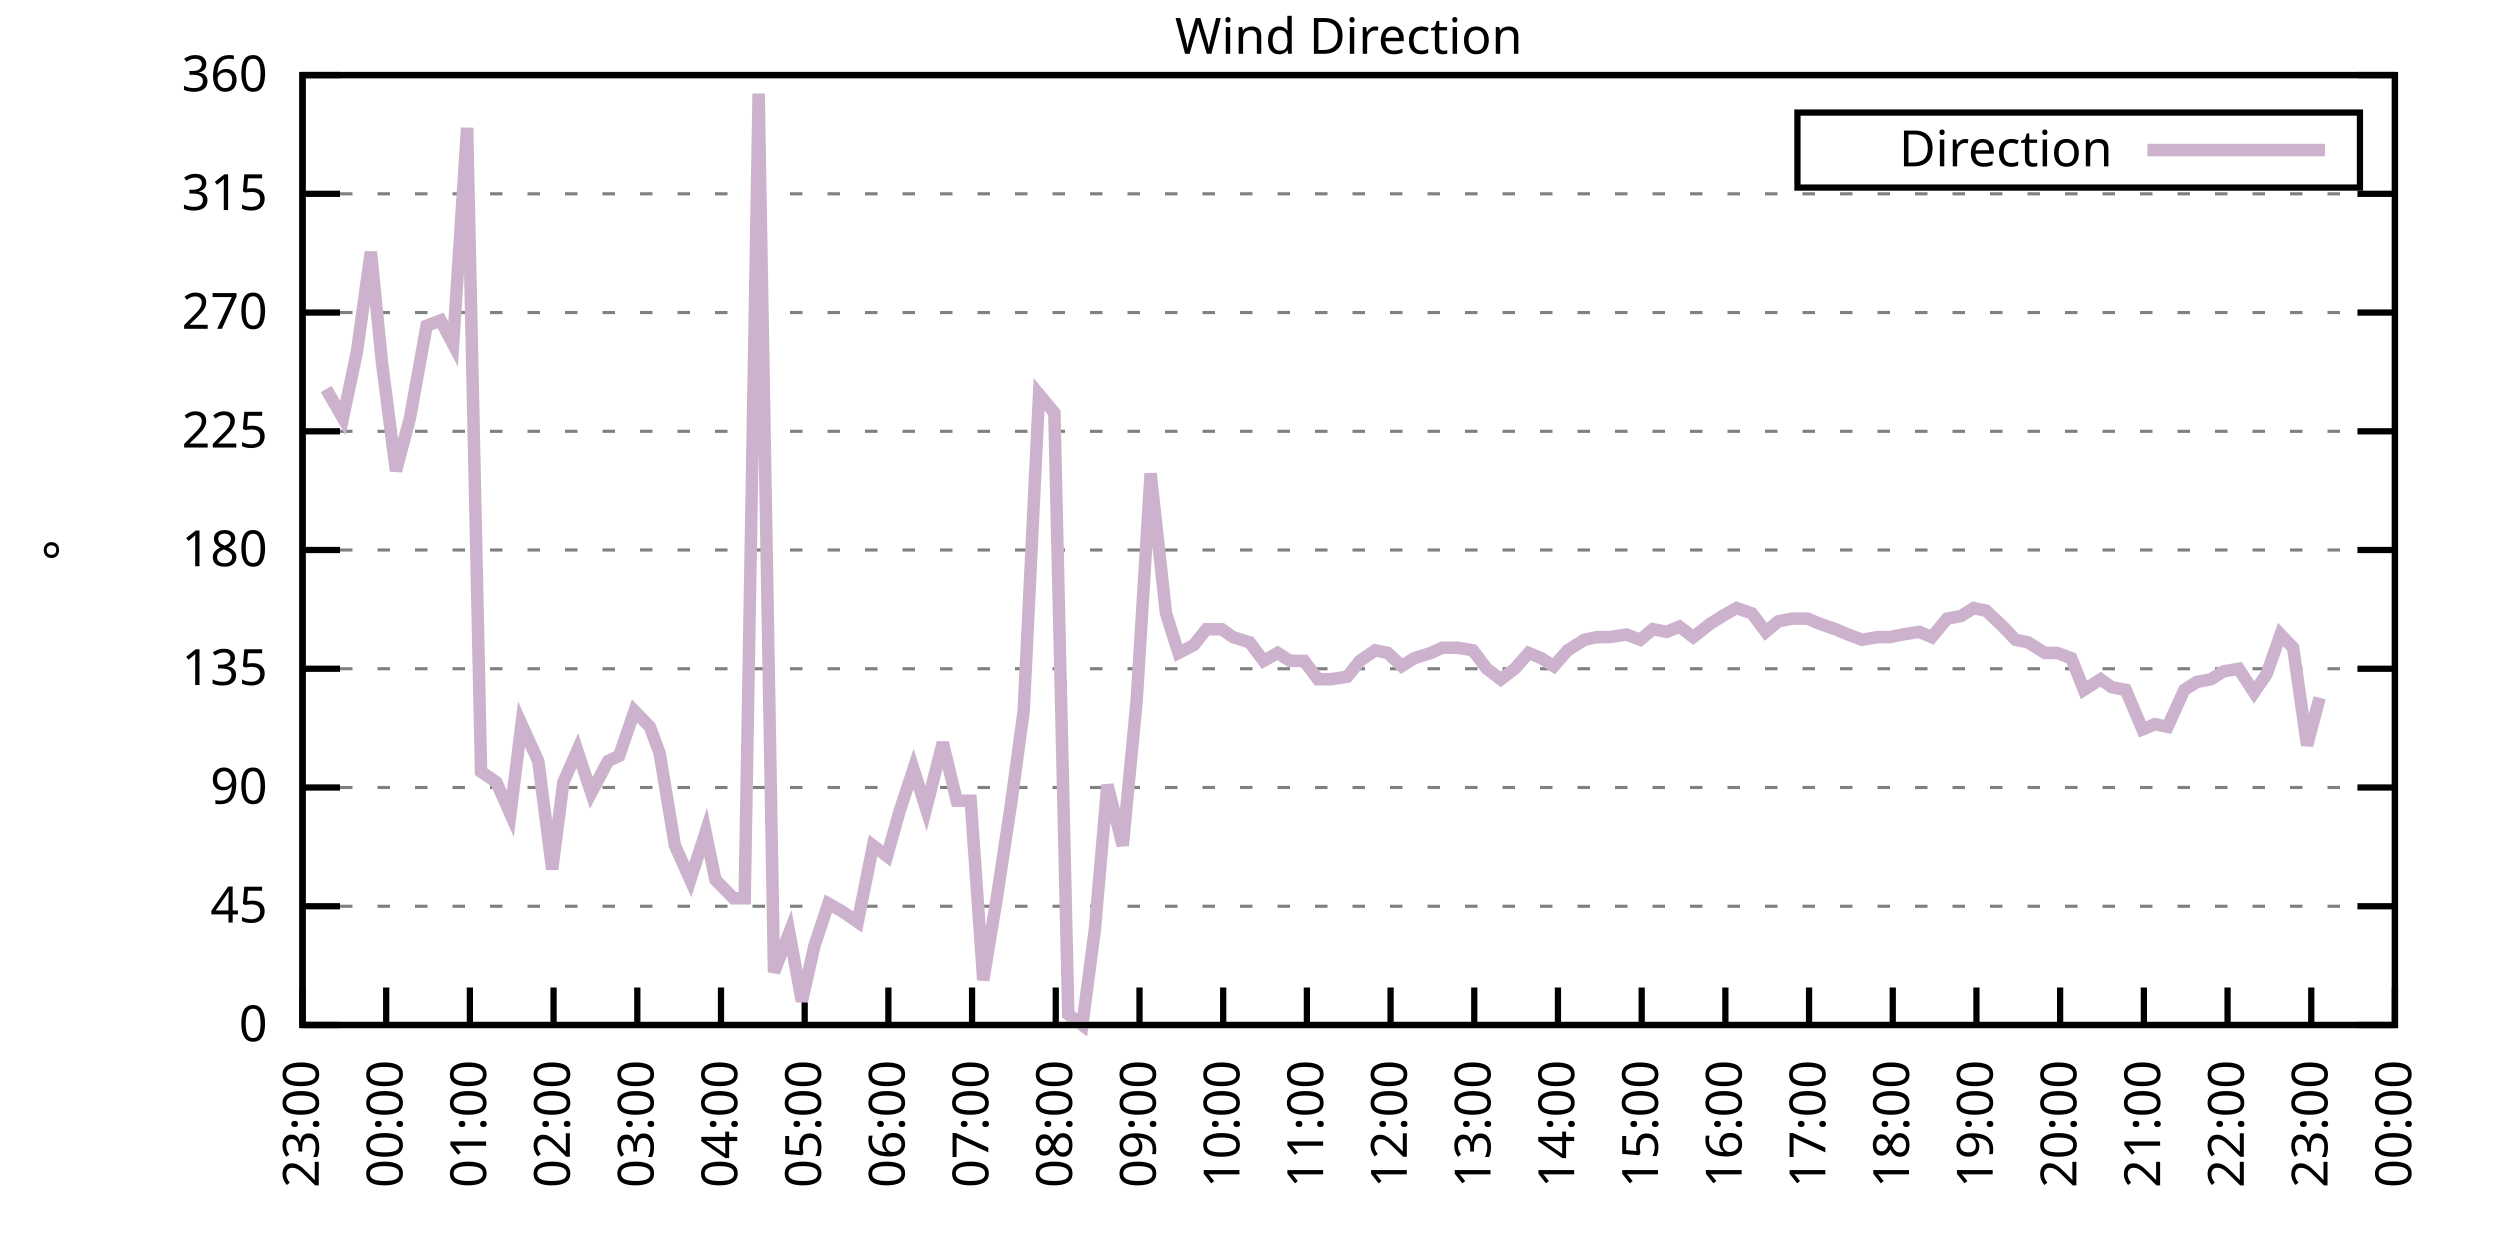
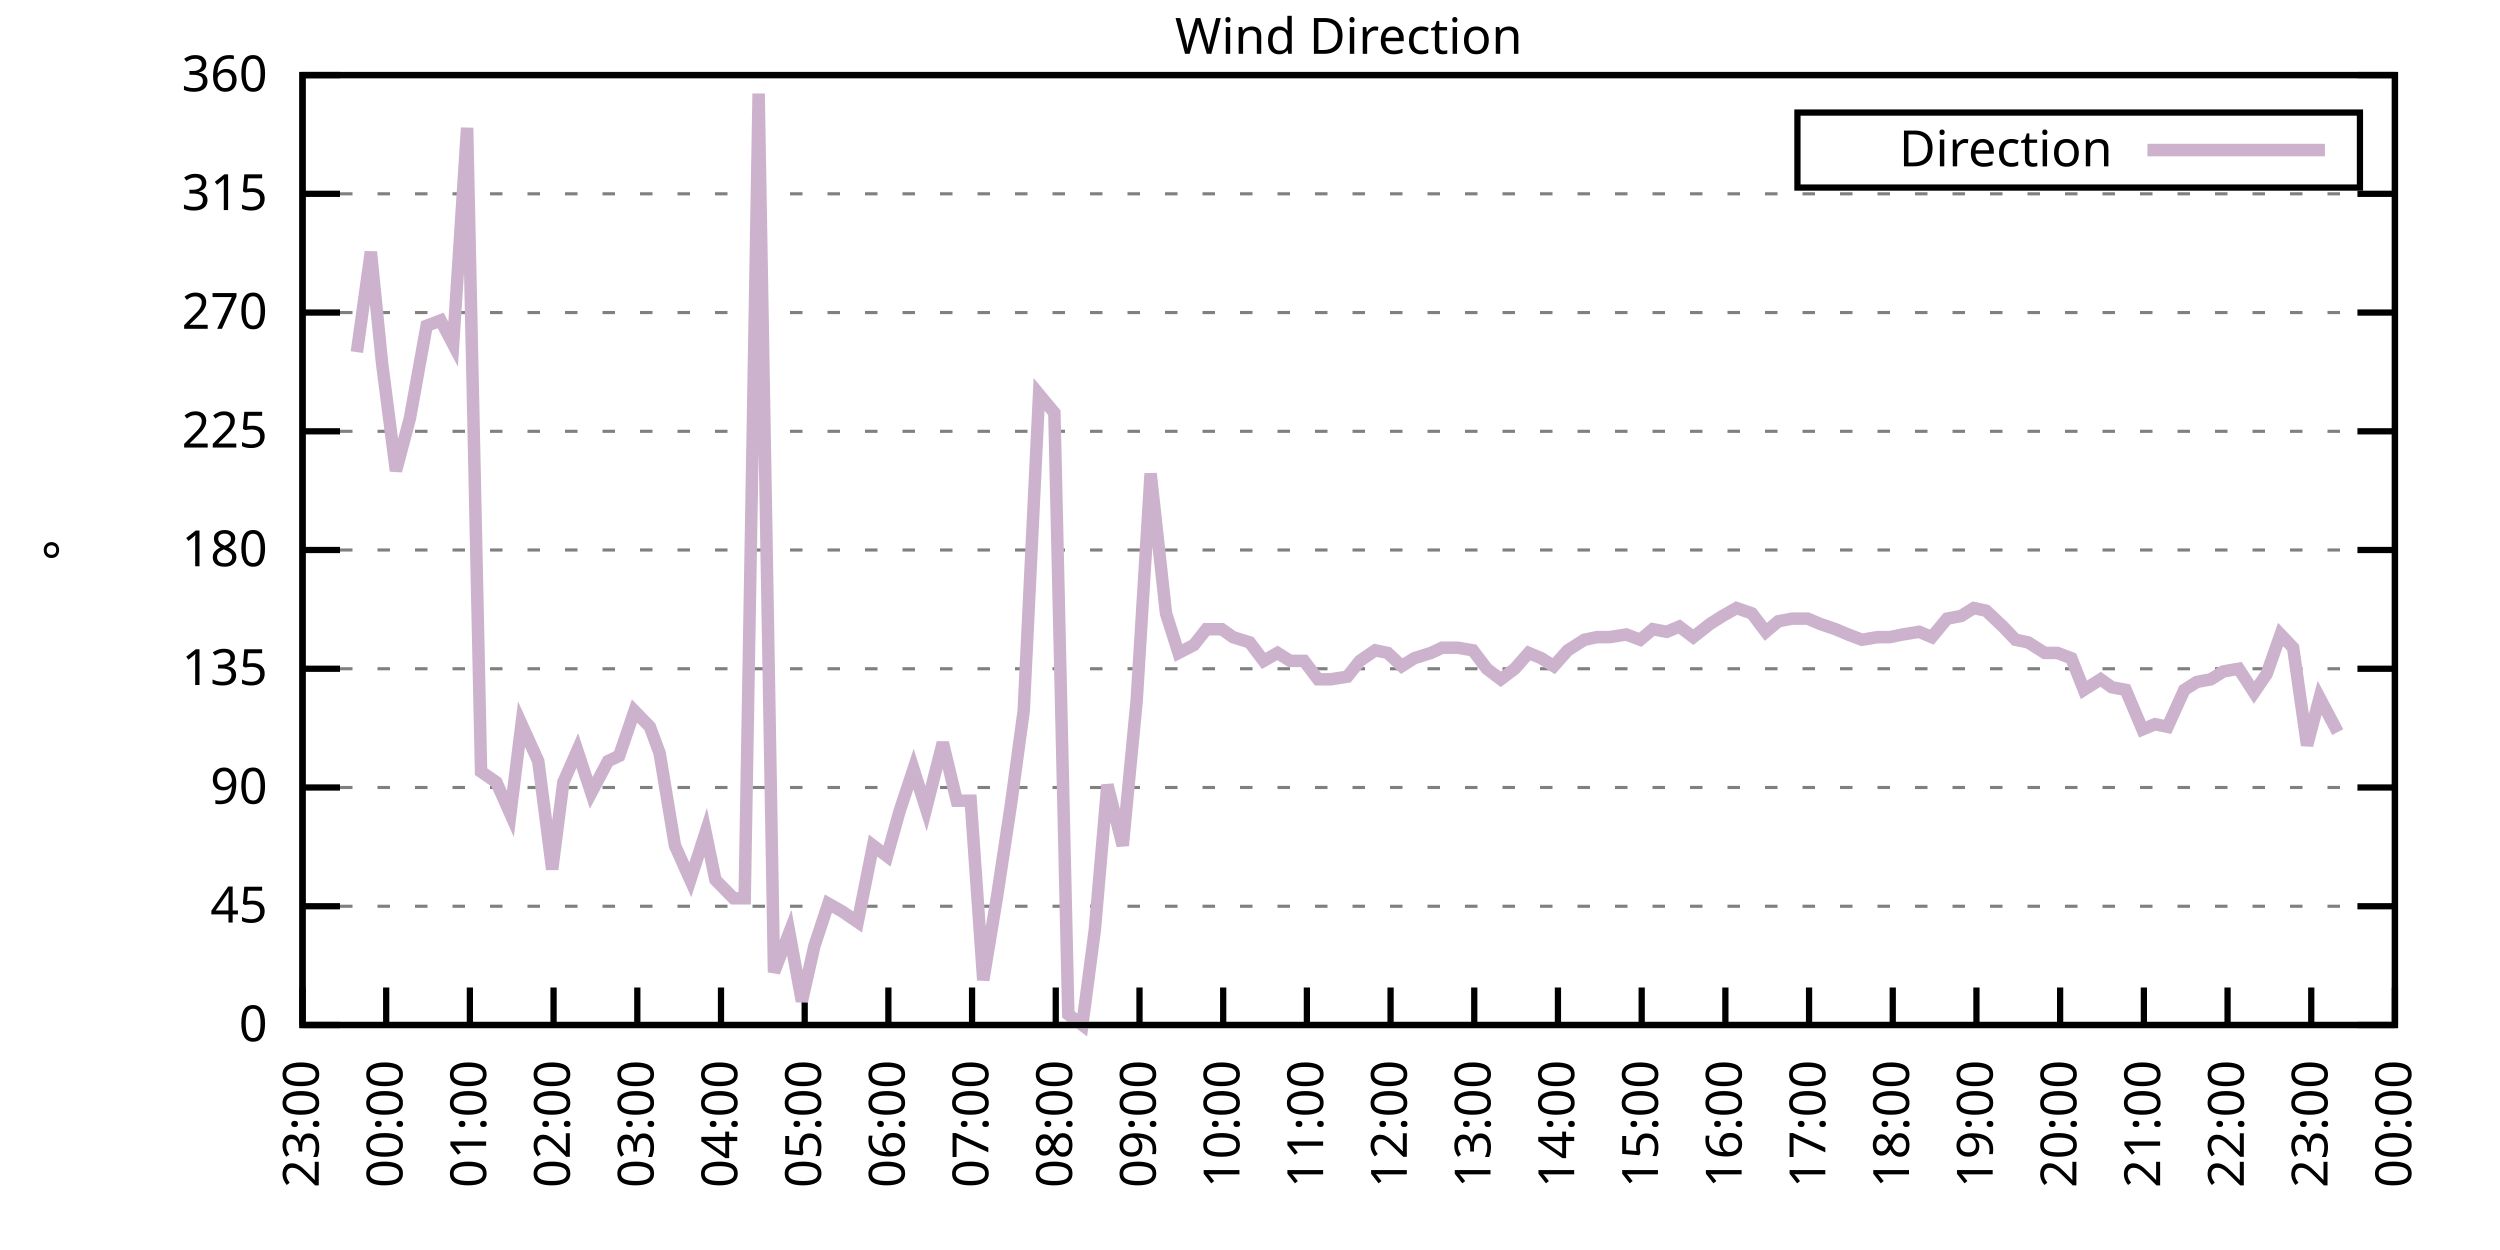
<svg xmlns="http://www.w3.org/2000/svg" xmlns:xlink="http://www.w3.org/1999/xlink" width="400" height="200" viewBox="0 0 400 200">
  <g id="gnuplot_canvas">
    <rect x="0" y="0" width="400" height="200" fill="none" />
    <defs>
      <circle id="gpDot" r="0.5" stroke-width="0.5" stroke="currentColor" />
      <path id="gpPt0" stroke-width="0.333" stroke="currentColor" d="M-1,0 h2 M0,-1 v2" />
      <path id="gpPt1" stroke-width="0.333" stroke="currentColor" d="M-1,-1 L1,1 M1,-1 L-1,1" />
      <path id="gpPt2" stroke-width="0.333" stroke="currentColor" d="M-1,0 L1,0 M0,-1 L0,1 M-1,-1 L1,1 M-1,1 L1,-1" />
      <rect id="gpPt3" stroke-width="0.333" stroke="currentColor" x="-1" y="-1" width="2" height="2" />
      <rect id="gpPt4" stroke-width="0.333" stroke="currentColor" fill="currentColor" x="-1" y="-1" width="2" height="2" />
      <circle id="gpPt5" stroke-width="0.333" stroke="currentColor" cx="0" cy="0" r="1" />
      <use xlink:href="#gpPt5" id="gpPt6" fill="currentColor" stroke="none" />
      <path id="gpPt7" stroke-width="0.333" stroke="currentColor" d="M0,-1.33 L-1.33,0.67 L1.33,0.67 z" />
      <use xlink:href="#gpPt7" id="gpPt8" fill="currentColor" stroke="none" />
      <use xlink:href="#gpPt7" id="gpPt9" stroke="currentColor" transform="rotate(180)" />
      <use xlink:href="#gpPt9" id="gpPt10" fill="currentColor" stroke="none" />
      <use xlink:href="#gpPt3" id="gpPt11" stroke="currentColor" transform="rotate(45)" />
      <use xlink:href="#gpPt11" id="gpPt12" fill="currentColor" stroke="none" />
      <path id="gpPt13" stroke-width="0.333" stroke="currentColor" d="M0,1.330 L1.265,0.411 L0.782,-1.067 L-0.782,-1.076 L-1.265,0.411 z" />
      <use xlink:href="#gpPt13" id="gpPt14" fill="currentColor" stroke="none" />
      <filter id="textbox" filterUnits="objectBoundingBox" x="0" y="0" height="1" width="1">
        <feFlood flood-color="white" flood-opacity="1" result="bgnd" />
        <feComposite in="SourceGraphic" in2="bgnd" operator="atop" />
      </filter>
      <filter id="greybox" filterUnits="objectBoundingBox" x="0" y="0" height="1" width="1">
        <feFlood flood-color="lightgrey" flood-opacity="1" result="grey" />
        <feComposite in="SourceGraphic" in2="grey" operator="atop" />
      </filter>
    </defs>
    <g fill="none" color="white" stroke="currentColor" stroke-width="1.00" stroke-linecap="butt" stroke-linejoin="miter">
</g>
    <g fill="none" color="black" stroke="currentColor" stroke-width="1.00" stroke-linecap="butt" stroke-linejoin="miter">
      <g stroke="none" shape-rendering="crispEdges">
        <polygon fill="rgb(255, 255, 255)" points="48.40,164.00 383.18,164.00 383.18,12.02 48.40,12.02 " />
      </g>
    </g>
    <g fill="none" color="black" stroke="currentColor" stroke-width="1.00" stroke-linecap="butt" stroke-linejoin="miter">
</g>
    <g fill="none" color="black" stroke="black" stroke-width="0.50" stroke-linecap="butt" stroke-linejoin="miter">
</g>
    <g fill="none" color="gray" stroke="currentColor" stroke-width="0.50" stroke-linecap="butt" stroke-linejoin="miter">
      <path stroke="gray" stroke-dasharray="2,4" class="gridline" d="M48.40,164.00 L383.19,164.00  " />
    </g>
    <g fill="none" color="gray" stroke="gray" stroke-width="1.00" stroke-linecap="butt" stroke-linejoin="miter">
</g>
    <g fill="none" color="black" stroke="currentColor" stroke-width="1.00" stroke-linecap="butt" stroke-linejoin="miter">
      <path stroke="black" d="M48.40,164.00 L54.40,164.00 M383.19,164.00 L377.19,164.00  " />
      <g transform="translate(42.80,166.60)" stroke="none" fill="black" font-family="Sans" font-size="8.00" text-anchor="end">
        <text>
          <tspan font-family="Sans"> 0</tspan>
        </text>
      </g>
    </g>
    <g fill="none" color="black" stroke="currentColor" stroke-width="1.00" stroke-linecap="butt" stroke-linejoin="miter">
</g>
    <g fill="none" color="black" stroke="black" stroke-width="0.50" stroke-linecap="butt" stroke-linejoin="miter">
</g>
    <g fill="none" color="gray" stroke="currentColor" stroke-width="0.50" stroke-linecap="butt" stroke-linejoin="miter">
      <path stroke="gray" stroke-dasharray="2,4" class="gridline" d="M48.40,145.00 L383.19,145.00  " />
    </g>
    <g fill="none" color="gray" stroke="gray" stroke-width="1.00" stroke-linecap="butt" stroke-linejoin="miter">
</g>
    <g fill="none" color="black" stroke="currentColor" stroke-width="1.00" stroke-linecap="butt" stroke-linejoin="miter">
      <path stroke="black" d="M48.40,145.00 L54.40,145.00 M383.19,145.00 L377.19,145.00  " />
      <g transform="translate(42.80,147.60)" stroke="none" fill="black" font-family="Sans" font-size="8.00" text-anchor="end">
        <text>
          <tspan font-family="Sans"> 45</tspan>
        </text>
      </g>
    </g>
    <g fill="none" color="black" stroke="currentColor" stroke-width="1.00" stroke-linecap="butt" stroke-linejoin="miter">
</g>
    <g fill="none" color="black" stroke="black" stroke-width="0.50" stroke-linecap="butt" stroke-linejoin="miter">
</g>
    <g fill="none" color="gray" stroke="currentColor" stroke-width="0.50" stroke-linecap="butt" stroke-linejoin="miter">
      <path stroke="gray" stroke-dasharray="2,4" class="gridline" d="M48.40,126.00 L383.19,126.00  " />
    </g>
    <g fill="none" color="gray" stroke="gray" stroke-width="1.00" stroke-linecap="butt" stroke-linejoin="miter">
</g>
    <g fill="none" color="black" stroke="currentColor" stroke-width="1.00" stroke-linecap="butt" stroke-linejoin="miter">
      <path stroke="black" d="M48.40,126.00 L54.40,126.00 M383.19,126.00 L377.19,126.00  " />
      <g transform="translate(42.80,128.60)" stroke="none" fill="black" font-family="Sans" font-size="8.00" text-anchor="end">
        <text>
          <tspan font-family="Sans"> 90</tspan>
        </text>
      </g>
    </g>
    <g fill="none" color="black" stroke="currentColor" stroke-width="1.00" stroke-linecap="butt" stroke-linejoin="miter">
</g>
    <g fill="none" color="black" stroke="black" stroke-width="0.50" stroke-linecap="butt" stroke-linejoin="miter">
</g>
    <g fill="none" color="gray" stroke="currentColor" stroke-width="0.50" stroke-linecap="butt" stroke-linejoin="miter">
      <path stroke="gray" stroke-dasharray="2,4" class="gridline" d="M48.40,107.00 L383.19,107.00  " />
    </g>
    <g fill="none" color="gray" stroke="gray" stroke-width="1.00" stroke-linecap="butt" stroke-linejoin="miter">
</g>
    <g fill="none" color="black" stroke="currentColor" stroke-width="1.00" stroke-linecap="butt" stroke-linejoin="miter">
      <path stroke="black" d="M48.40,107.00 L54.40,107.00 M383.19,107.00 L377.19,107.00  " />
      <g transform="translate(42.80,109.60)" stroke="none" fill="black" font-family="Sans" font-size="8.00" text-anchor="end">
        <text>
          <tspan font-family="Sans"> 135</tspan>
        </text>
      </g>
    </g>
    <g fill="none" color="black" stroke="currentColor" stroke-width="1.00" stroke-linecap="butt" stroke-linejoin="miter">
</g>
    <g fill="none" color="black" stroke="black" stroke-width="0.50" stroke-linecap="butt" stroke-linejoin="miter">
</g>
    <g fill="none" color="gray" stroke="currentColor" stroke-width="0.50" stroke-linecap="butt" stroke-linejoin="miter">
      <path stroke="gray" stroke-dasharray="2,4" class="gridline" d="M48.40,88.00 L383.19,88.00  " />
    </g>
    <g fill="none" color="gray" stroke="gray" stroke-width="1.00" stroke-linecap="butt" stroke-linejoin="miter">
</g>
    <g fill="none" color="black" stroke="currentColor" stroke-width="1.00" stroke-linecap="butt" stroke-linejoin="miter">
      <path stroke="black" d="M48.40,88.00 L54.40,88.00 M383.19,88.00 L377.19,88.00  " />
      <g transform="translate(42.80,90.60)" stroke="none" fill="black" font-family="Sans" font-size="8.00" text-anchor="end">
        <text>
          <tspan font-family="Sans"> 180</tspan>
        </text>
      </g>
    </g>
    <g fill="none" color="black" stroke="currentColor" stroke-width="1.00" stroke-linecap="butt" stroke-linejoin="miter">
</g>
    <g fill="none" color="black" stroke="black" stroke-width="0.50" stroke-linecap="butt" stroke-linejoin="miter">
</g>
    <g fill="none" color="gray" stroke="currentColor" stroke-width="0.50" stroke-linecap="butt" stroke-linejoin="miter">
      <path stroke="gray" stroke-dasharray="2,4" class="gridline" d="M48.40,69.01 L383.19,69.01  " />
    </g>
    <g fill="none" color="gray" stroke="gray" stroke-width="1.00" stroke-linecap="butt" stroke-linejoin="miter">
</g>
    <g fill="none" color="black" stroke="currentColor" stroke-width="1.00" stroke-linecap="butt" stroke-linejoin="miter">
      <path stroke="black" d="M48.40,69.01 L54.40,69.01 M383.19,69.01 L377.19,69.01  " />
      <g transform="translate(42.80,71.61)" stroke="none" fill="black" font-family="Sans" font-size="8.00" text-anchor="end">
        <text>
          <tspan font-family="Sans"> 225</tspan>
        </text>
      </g>
    </g>
    <g fill="none" color="black" stroke="currentColor" stroke-width="1.00" stroke-linecap="butt" stroke-linejoin="miter">
</g>
    <g fill="none" color="black" stroke="black" stroke-width="0.50" stroke-linecap="butt" stroke-linejoin="miter">
</g>
    <g fill="none" color="gray" stroke="currentColor" stroke-width="0.50" stroke-linecap="butt" stroke-linejoin="miter">
      <path stroke="gray" stroke-dasharray="2,4" class="gridline" d="M48.40,50.01 L383.19,50.01  " />
    </g>
    <g fill="none" color="gray" stroke="gray" stroke-width="1.00" stroke-linecap="butt" stroke-linejoin="miter">
</g>
    <g fill="none" color="black" stroke="currentColor" stroke-width="1.00" stroke-linecap="butt" stroke-linejoin="miter">
      <path stroke="black" d="M48.40,50.01 L54.40,50.01 M383.19,50.01 L377.19,50.01  " />
      <g transform="translate(42.80,52.61)" stroke="none" fill="black" font-family="Sans" font-size="8.00" text-anchor="end">
        <text>
          <tspan font-family="Sans"> 270</tspan>
        </text>
      </g>
    </g>
    <g fill="none" color="black" stroke="currentColor" stroke-width="1.00" stroke-linecap="butt" stroke-linejoin="miter">
</g>
    <g fill="none" color="black" stroke="black" stroke-width="0.50" stroke-linecap="butt" stroke-linejoin="miter">
</g>
    <g fill="none" color="gray" stroke="currentColor" stroke-width="0.50" stroke-linecap="butt" stroke-linejoin="miter">
      <path stroke="gray" stroke-dasharray="2,4" class="gridline" d="M48.40,31.01 L383.19,31.01  " />
    </g>
    <g fill="none" color="gray" stroke="gray" stroke-width="1.00" stroke-linecap="butt" stroke-linejoin="miter">
</g>
    <g fill="none" color="black" stroke="currentColor" stroke-width="1.00" stroke-linecap="butt" stroke-linejoin="miter">
      <path stroke="black" d="M48.40,31.01 L54.40,31.01 M383.19,31.01 L377.19,31.01  " />
      <g transform="translate(42.80,33.61)" stroke="none" fill="black" font-family="Sans" font-size="8.00" text-anchor="end">
        <text>
          <tspan font-family="Sans"> 315</tspan>
        </text>
      </g>
    </g>
    <g fill="none" color="black" stroke="currentColor" stroke-width="1.00" stroke-linecap="butt" stroke-linejoin="miter">
</g>
    <g fill="none" color="black" stroke="black" stroke-width="0.50" stroke-linecap="butt" stroke-linejoin="miter">
</g>
    <g fill="none" color="gray" stroke="currentColor" stroke-width="0.50" stroke-linecap="butt" stroke-linejoin="miter">
      <path stroke="gray" stroke-dasharray="2,4" class="gridline" d="M48.40,12.01 L383.19,12.01  " />
    </g>
    <g fill="none" color="gray" stroke="gray" stroke-width="1.00" stroke-linecap="butt" stroke-linejoin="miter">
</g>
    <g fill="none" color="black" stroke="currentColor" stroke-width="1.00" stroke-linecap="butt" stroke-linejoin="miter">
      <path stroke="black" d="M48.40,12.01 L54.40,12.01 M383.19,12.01 L377.19,12.01  " />
      <g transform="translate(42.80,14.61)" stroke="none" fill="black" font-family="Sans" font-size="8.00" text-anchor="end">
        <text>
          <tspan font-family="Sans"> 360</tspan>
        </text>
      </g>
    </g>
    <g fill="none" color="black" stroke="currentColor" stroke-width="1.00" stroke-linecap="butt" stroke-linejoin="miter">
      <path stroke="black" d="M48.40,164.00 L48.40,158.00  " />
      <g transform="translate(51.00,169.60) rotate(270.00)" stroke="none" fill="black" font-family="Sans" font-size="8.00" text-anchor="end">
        <text>
          <tspan font-family="Sans">23:00</tspan>
        </text>
      </g>
    </g>
    <g fill="none" color="black" stroke="currentColor" stroke-width="1.00" stroke-linecap="butt" stroke-linejoin="miter">
      <path stroke="black" d="M61.79,164.00 L61.79,158.00  " />
      <g transform="translate(64.39,169.60) rotate(270.00)" stroke="none" fill="black" font-family="Sans" font-size="8.00" text-anchor="end">
        <text>
          <tspan font-family="Sans">00:00</tspan>
        </text>
      </g>
    </g>
    <g fill="none" color="black" stroke="currentColor" stroke-width="1.00" stroke-linecap="butt" stroke-linejoin="miter">
      <path stroke="black" d="M75.18,164.00 L75.18,158.00  " />
      <g transform="translate(77.78,169.60) rotate(270.00)" stroke="none" fill="black" font-family="Sans" font-size="8.00" text-anchor="end">
        <text>
          <tspan font-family="Sans">01:00</tspan>
        </text>
      </g>
    </g>
    <g fill="none" color="black" stroke="currentColor" stroke-width="1.00" stroke-linecap="butt" stroke-linejoin="miter">
      <path stroke="black" d="M88.57,164.00 L88.57,158.00  " />
      <g transform="translate(91.17,169.60) rotate(270.00)" stroke="none" fill="black" font-family="Sans" font-size="8.00" text-anchor="end">
        <text>
          <tspan font-family="Sans">02:00</tspan>
        </text>
      </g>
    </g>
    <g fill="none" color="black" stroke="currentColor" stroke-width="1.00" stroke-linecap="butt" stroke-linejoin="miter">
      <path stroke="black" d="M101.97,164.00 L101.97,158.00  " />
      <g transform="translate(104.57,169.60) rotate(270.00)" stroke="none" fill="black" font-family="Sans" font-size="8.00" text-anchor="end">
        <text>
          <tspan font-family="Sans">03:00</tspan>
        </text>
      </g>
    </g>
    <g fill="none" color="black" stroke="currentColor" stroke-width="1.00" stroke-linecap="butt" stroke-linejoin="miter">
      <path stroke="black" d="M115.36,164.00 L115.36,158.00  " />
      <g transform="translate(117.96,169.60) rotate(270.00)" stroke="none" fill="black" font-family="Sans" font-size="8.00" text-anchor="end">
        <text>
          <tspan font-family="Sans">04:00</tspan>
        </text>
      </g>
    </g>
    <g fill="none" color="black" stroke="currentColor" stroke-width="1.00" stroke-linecap="butt" stroke-linejoin="miter">
      <path stroke="black" d="M128.75,164.00 L128.75,158.00  " />
      <g transform="translate(131.35,169.60) rotate(270.00)" stroke="none" fill="black" font-family="Sans" font-size="8.00" text-anchor="end">
        <text>
          <tspan font-family="Sans">05:00</tspan>
        </text>
      </g>
    </g>
    <g fill="none" color="black" stroke="currentColor" stroke-width="1.00" stroke-linecap="butt" stroke-linejoin="miter">
      <path stroke="black" d="M142.14,164.00 L142.14,158.00  " />
      <g transform="translate(144.74,169.60) rotate(270.00)" stroke="none" fill="black" font-family="Sans" font-size="8.00" text-anchor="end">
        <text>
          <tspan font-family="Sans">06:00</tspan>
        </text>
      </g>
    </g>
    <g fill="none" color="black" stroke="currentColor" stroke-width="1.00" stroke-linecap="butt" stroke-linejoin="miter">
      <path stroke="black" d="M155.53,164.00 L155.53,158.00  " />
      <g transform="translate(158.13,169.60) rotate(270.00)" stroke="none" fill="black" font-family="Sans" font-size="8.00" text-anchor="end">
        <text>
          <tspan font-family="Sans">07:00</tspan>
        </text>
      </g>
    </g>
    <g fill="none" color="black" stroke="currentColor" stroke-width="1.00" stroke-linecap="butt" stroke-linejoin="miter">
      <path stroke="black" d="M168.92,164.00 L168.92,158.00  " />
      <g transform="translate(171.52,169.60) rotate(270.00)" stroke="none" fill="black" font-family="Sans" font-size="8.00" text-anchor="end">
        <text>
          <tspan font-family="Sans">08:00</tspan>
        </text>
      </g>
    </g>
    <g fill="none" color="black" stroke="currentColor" stroke-width="1.00" stroke-linecap="butt" stroke-linejoin="miter">
      <path stroke="black" d="M182.32,164.00 L182.32,158.00  " />
      <g transform="translate(184.92,169.60) rotate(270.00)" stroke="none" fill="black" font-family="Sans" font-size="8.00" text-anchor="end">
        <text>
          <tspan font-family="Sans">09:00</tspan>
        </text>
      </g>
    </g>
    <g fill="none" color="black" stroke="currentColor" stroke-width="1.00" stroke-linecap="butt" stroke-linejoin="miter">
      <path stroke="black" d="M195.71,164.00 L195.71,158.00  " />
      <g transform="translate(198.31,169.60) rotate(270.00)" stroke="none" fill="black" font-family="Sans" font-size="8.00" text-anchor="end">
        <text>
          <tspan font-family="Sans">10:00</tspan>
        </text>
      </g>
    </g>
    <g fill="none" color="black" stroke="currentColor" stroke-width="1.00" stroke-linecap="butt" stroke-linejoin="miter">
      <path stroke="black" d="M209.10,164.00 L209.10,158.00  " />
      <g transform="translate(211.70,169.60) rotate(270.00)" stroke="none" fill="black" font-family="Sans" font-size="8.00" text-anchor="end">
        <text>
          <tspan font-family="Sans">11:00</tspan>
        </text>
      </g>
    </g>
    <g fill="none" color="black" stroke="currentColor" stroke-width="1.00" stroke-linecap="butt" stroke-linejoin="miter">
      <path stroke="black" d="M222.49,164.00 L222.49,158.00  " />
      <g transform="translate(225.09,169.60) rotate(270.00)" stroke="none" fill="black" font-family="Sans" font-size="8.00" text-anchor="end">
        <text>
          <tspan font-family="Sans">12:00</tspan>
        </text>
      </g>
    </g>
    <g fill="none" color="black" stroke="currentColor" stroke-width="1.00" stroke-linecap="butt" stroke-linejoin="miter">
      <path stroke="black" d="M235.88,164.00 L235.88,158.00  " />
      <g transform="translate(238.48,169.60) rotate(270.00)" stroke="none" fill="black" font-family="Sans" font-size="8.00" text-anchor="end">
        <text>
          <tspan font-family="Sans">13:00</tspan>
        </text>
      </g>
    </g>
    <g fill="none" color="black" stroke="currentColor" stroke-width="1.00" stroke-linecap="butt" stroke-linejoin="miter">
      <path stroke="black" d="M249.27,164.00 L249.27,158.00  " />
      <g transform="translate(251.87,169.60) rotate(270.00)" stroke="none" fill="black" font-family="Sans" font-size="8.00" text-anchor="end">
        <text>
          <tspan font-family="Sans">14:00</tspan>
        </text>
      </g>
    </g>
    <g fill="none" color="black" stroke="currentColor" stroke-width="1.00" stroke-linecap="butt" stroke-linejoin="miter">
      <path stroke="black" d="M262.67,164.00 L262.67,158.00  " />
      <g transform="translate(265.27,169.60) rotate(270.00)" stroke="none" fill="black" font-family="Sans" font-size="8.00" text-anchor="end">
        <text>
          <tspan font-family="Sans">15:00</tspan>
        </text>
      </g>
    </g>
    <g fill="none" color="black" stroke="currentColor" stroke-width="1.00" stroke-linecap="butt" stroke-linejoin="miter">
      <path stroke="black" d="M276.06,164.00 L276.06,158.00  " />
      <g transform="translate(278.66,169.60) rotate(270.00)" stroke="none" fill="black" font-family="Sans" font-size="8.00" text-anchor="end">
        <text>
          <tspan font-family="Sans">16:00</tspan>
        </text>
      </g>
    </g>
    <g fill="none" color="black" stroke="currentColor" stroke-width="1.00" stroke-linecap="butt" stroke-linejoin="miter">
      <path stroke="black" d="M289.45,164.00 L289.45,158.00  " />
      <g transform="translate(292.05,169.60) rotate(270.00)" stroke="none" fill="black" font-family="Sans" font-size="8.00" text-anchor="end">
        <text>
          <tspan font-family="Sans">17:00</tspan>
        </text>
      </g>
    </g>
    <g fill="none" color="black" stroke="currentColor" stroke-width="1.00" stroke-linecap="butt" stroke-linejoin="miter">
      <path stroke="black" d="M302.84,164.00 L302.84,158.00  " />
      <g transform="translate(305.44,169.60) rotate(270.00)" stroke="none" fill="black" font-family="Sans" font-size="8.00" text-anchor="end">
        <text>
          <tspan font-family="Sans">18:00</tspan>
        </text>
      </g>
    </g>
    <g fill="none" color="black" stroke="currentColor" stroke-width="1.00" stroke-linecap="butt" stroke-linejoin="miter">
      <path stroke="black" d="M316.23,164.00 L316.23,158.00  " />
      <g transform="translate(318.83,169.60) rotate(270.00)" stroke="none" fill="black" font-family="Sans" font-size="8.00" text-anchor="end">
        <text>
          <tspan font-family="Sans">19:00</tspan>
        </text>
      </g>
    </g>
    <g fill="none" color="black" stroke="currentColor" stroke-width="1.00" stroke-linecap="butt" stroke-linejoin="miter">
      <path stroke="black" d="M329.62,164.00 L329.62,158.00  " />
      <g transform="translate(332.22,169.60) rotate(270.00)" stroke="none" fill="black" font-family="Sans" font-size="8.00" text-anchor="end">
        <text>
          <tspan font-family="Sans">20:00</tspan>
        </text>
      </g>
    </g>
    <g fill="none" color="black" stroke="currentColor" stroke-width="1.00" stroke-linecap="butt" stroke-linejoin="miter">
      <path stroke="black" d="M343.02,164.00 L343.02,158.00  " />
      <g transform="translate(345.62,169.60) rotate(270.00)" stroke="none" fill="black" font-family="Sans" font-size="8.00" text-anchor="end">
        <text>
          <tspan font-family="Sans">21:00</tspan>
        </text>
      </g>
    </g>
    <g fill="none" color="black" stroke="currentColor" stroke-width="1.00" stroke-linecap="butt" stroke-linejoin="miter">
      <path stroke="black" d="M356.41,164.00 L356.41,158.00  " />
      <g transform="translate(359.01,169.60) rotate(270.00)" stroke="none" fill="black" font-family="Sans" font-size="8.00" text-anchor="end">
        <text>
          <tspan font-family="Sans">22:00</tspan>
        </text>
      </g>
    </g>
    <g fill="none" color="black" stroke="currentColor" stroke-width="1.00" stroke-linecap="butt" stroke-linejoin="miter">
      <path stroke="black" d="M369.80,164.00 L369.80,158.00  " />
      <g transform="translate(372.40,169.60) rotate(270.00)" stroke="none" fill="black" font-family="Sans" font-size="8.00" text-anchor="end">
        <text>
          <tspan font-family="Sans">23:00</tspan>
        </text>
      </g>
    </g>
    <g fill="none" color="black" stroke="currentColor" stroke-width="1.00" stroke-linecap="butt" stroke-linejoin="miter">
      <path stroke="black" d="M383.19,164.00 L383.19,158.00  " />
      <g transform="translate(385.79,169.60) rotate(270.00)" stroke="none" fill="black" font-family="Sans" font-size="8.00" text-anchor="end">
        <text>
          <tspan font-family="Sans">00:00</tspan>
        </text>
      </g>
    </g>
    <g fill="none" color="black" stroke="currentColor" stroke-width="1.00" stroke-linecap="butt" stroke-linejoin="miter">
</g>
    <g fill="none" color="black" stroke="currentColor" stroke-width="1.00" stroke-linecap="butt" stroke-linejoin="miter">
      <path stroke="black" d="M48.40,12.01 L48.40,164.00 L383.19,164.00 L383.19,12.01 L48.40,12.01 Z  " />
    </g>
    <g fill="none" color="black" stroke="currentColor" stroke-width="1.00" stroke-linecap="butt" stroke-linejoin="miter">
</g>
    <g fill="none" color="black" stroke="currentColor" stroke-width="1.00" stroke-linecap="butt" stroke-linejoin="miter">
      <path stroke="black" d="M287.59,30.01 L287.59,18.01 L377.59,18.01 L377.59,30.01 L287.59,30.01 Z  " />
    </g>
    <g id="Wind_direction_plot_1">
      <g fill="none" color="white" stroke="black" stroke-width="2.00" stroke-linecap="butt" stroke-linejoin="miter">
</g>
      <g fill="none" color="black" stroke="currentColor" stroke-width="2.00" stroke-linecap="butt" stroke-linejoin="miter">
        <g transform="translate(337.99,26.61)" stroke="none" fill="black" font-family="Sans" font-size="8.00" text-anchor="end">
          <text>
            <tspan font-family="Sans">Direction</tspan>
          </text>
        </g>
      </g>
      <g fill="none" color="black" stroke="currentColor" stroke-width="2.00" stroke-linecap="butt" stroke-linejoin="miter">
-         <path stroke="rgb(204, 178, 204)" d="M343.59,24.01 L371.99,24.01 M52.19,62.25 L54.87,66.90 L57.10,56.34 L59.34,40.30 L61.12,58.03 L63.35,75.34   L65.59,66.90 L68.26,52.12 L70.50,51.27 L72.50,55.07 L74.74,20.45 L76.97,123.47 L79.42,125.16 L81.66,130.22   L83.44,115.87 L86.12,121.78 L88.35,139.09 L90.14,125.16 L92.37,120.09 L94.60,126.85 L97.28,121.78 L99.06,120.94   L101.52,113.76 L103.98,116.29 L105.54,120.51 L107.99,135.29 L110.45,140.78 L112.90,133.18 L114.47,140.78 L117.37,143.73   L119.15,143.73 L121.38,14.97 L123.84,155.56 L126.29,149.22 L128.30,160.20 L130.31,151.33 L132.54,144.58 L134.78,145.85   L137.23,147.53 L139.69,135.29 L141.92,136.98 L143.93,129.80 L146.16,123.05 L148.17,129.38 L150.85,118.83 L153.08,128.11   L155.31,128.11 L157.32,156.82 L159.55,143.31 L161.78,128.54 L163.79,113.76 L166.25,63.10 L168.70,66.05 L170.93,162.31   L173.17,164.00 L175.17,148.80 L177.18,125.58 L179.64,135.29 L181.87,112.07 L184.10,75.76 L186.56,98.14 L188.57,104.47   L191.02,103.20 L193.03,100.67 L195.48,100.67 L197.27,101.94 L199.95,102.78 L202.18,105.74 L204.41,104.47 L206.42,105.74   L208.65,105.74 L210.88,108.69 L212.89,108.69 L215.57,108.27 L217.58,105.74 L220.04,104.05 L222.04,104.47 L224.28,106.58   L226.29,105.31 L228.96,104.47 L230.75,103.63 L233.20,103.63 L235.66,104.05 L237.89,107.00 L240.12,108.69 L242.36,107.00   L244.59,104.47 L246.60,105.31 L248.60,106.58 L250.84,104.05 L253.51,102.36 L255.52,101.94 L257.53,101.94 L260.21,101.52   L262.44,102.36 L264.45,100.67 L266.68,101.09 L268.69,100.25 L270.92,101.94 L273.60,99.83 L275.61,98.56 L277.84,97.29   L280.30,98.14 L282.53,101.09 L284.54,99.40 L286.77,98.98 L289.23,98.98 L291.23,99.83 L293.69,100.67 L295.70,101.52   L297.93,102.36 L300.39,101.94 L302.39,101.94 L304.40,101.52 L307.08,101.09 L309.09,101.94 L311.54,98.98 L313.78,98.56   L315.79,97.29 L317.79,97.72 L320.47,100.25 L322.48,102.36 L324.49,102.78 L327.17,104.47 L329.18,104.47 L331.41,105.31   L333.42,110.38 L336.10,108.69 L337.88,109.96 L340.11,110.38 L342.79,116.71 L344.80,115.87 L346.81,116.29 L349.49,110.38   L351.50,109.11 L353.73,108.69 L355.74,107.43 L358.19,107.00 L360.65,110.80 L362.66,107.85 L364.89,101.52 L366.90,103.63   L369.13,119.25 L371.14,111.65  " />
+         <path stroke="rgb(204, 178, 204)" d="M343.59,24.01 L371.99,24.01 M57.10,56.34 L59.34,40.30 L61.12,58.03 L63.35,75.34 L65.59,66.90 L68.26,52.12   L70.50,51.27 L72.50,55.07 L74.74,20.45 L76.97,123.47 L79.42,125.16 L81.66,130.22 L83.44,115.87 L86.12,121.78   L88.35,139.09 L90.14,125.16 L92.37,120.09 L94.60,126.85 L97.28,121.78 L99.06,120.94 L101.52,113.76 L103.98,116.29   L105.54,120.51 L107.99,135.29 L110.45,140.78 L112.90,133.18 L114.47,140.78 L117.37,143.73 L119.15,143.73 L121.38,14.97   L123.84,155.56 L126.29,149.22 L128.30,160.20 L130.31,151.33 L132.54,144.58 L134.78,145.85 L137.23,147.53 L139.69,135.29   L141.92,136.98 L143.93,129.80 L146.16,123.05 L148.17,129.38 L150.85,118.83 L153.08,128.11 L155.31,128.11 L157.32,156.82   L159.55,143.31 L161.78,128.54 L163.79,113.76 L166.25,63.10 L168.70,66.05 L170.93,162.31 L173.17,164.00 L175.17,148.80   L177.18,125.58 L179.64,135.29 L181.87,112.07 L184.10,75.76 L186.56,98.14 L188.57,104.47 L191.02,103.20 L193.03,100.67   L195.48,100.67 L197.27,101.94 L199.95,102.78 L202.18,105.74 L204.41,104.47 L206.42,105.74 L208.65,105.74 L210.88,108.69   L212.89,108.69 L215.57,108.27 L217.58,105.74 L220.04,104.05 L222.04,104.47 L224.28,106.58 L226.29,105.31 L228.96,104.47   L230.75,103.63 L233.20,103.63 L235.66,104.05 L237.89,107.00 L240.12,108.69 L242.36,107.00 L244.59,104.47 L246.60,105.31   L248.60,106.58 L250.84,104.05 L253.51,102.36 L255.52,101.94 L257.53,101.94 L260.21,101.52 L262.44,102.36 L264.45,100.67   L266.68,101.09 L268.69,100.25 L270.92,101.94 L273.60,99.83 L275.61,98.56 L277.84,97.29 L280.30,98.14 L282.53,101.09   L284.54,99.40 L286.77,98.98 L289.23,98.98 L291.23,99.83 L293.69,100.67 L295.70,101.52 L297.93,102.36 L300.39,101.94   L302.39,101.94 L304.40,101.52 L307.08,101.09 L309.09,101.94 L311.54,98.98 L313.78,98.56 L315.79,97.29 L317.79,97.72   L320.47,100.25 L322.48,102.36 L324.49,102.78 L327.17,104.47 L329.18,104.47 L331.41,105.31 L333.42,110.38 L336.10,108.69   L337.88,109.96 L340.11,110.38 L342.79,116.71 L344.80,115.87 L346.81,116.29 L349.49,110.38 L351.50,109.11 L353.73,108.69   L355.74,107.43 L358.19,107.00 L360.65,110.80 L362.66,107.85 L364.89,101.52 L366.90,103.63 L369.13,119.25 L371.14,111.65   L374.04,117.14  " />
      </g>
    </g>
    <g fill="none" color="black" stroke="currentColor" stroke-width="2.00" stroke-linecap="butt" stroke-linejoin="miter">
</g>
    <g fill="none" color="black" stroke="black" stroke-width="1.00" stroke-linecap="butt" stroke-linejoin="miter">
</g>
    <g fill="none" color="black" stroke="currentColor" stroke-width="1.00" stroke-linecap="butt" stroke-linejoin="miter">
      <path stroke="black" d="M48.40,12.01 L48.40,164.00 L383.19,164.00 L383.19,12.01 L48.40,12.01 Z  " />
      <g transform="translate(12.80,88.01) rotate(270.00)" stroke="none" fill="black" font-family="Sans" font-size="8.00" text-anchor="middle">
        <text>
          <tspan font-family="Sans">°</tspan>
        </text>
      </g>
    </g>
    <g fill="none" color="black" stroke="currentColor" stroke-width="1.00" stroke-linecap="butt" stroke-linejoin="miter">
</g>
    <g fill="none" color="black" stroke="currentColor" stroke-width="1.00" stroke-linecap="butt" stroke-linejoin="miter">
      <g transform="translate(215.79,8.61)" stroke="none" fill="black" font-family="Sans" font-size="8.00" text-anchor="middle">
        <text>
          <tspan font-family="Sans">Wind Direction</tspan>
        </text>
      </g>
    </g>
    <g fill="none" color="black" stroke="currentColor" stroke-width="1.00" stroke-linecap="butt" stroke-linejoin="miter">
</g>
  </g>
</svg>
